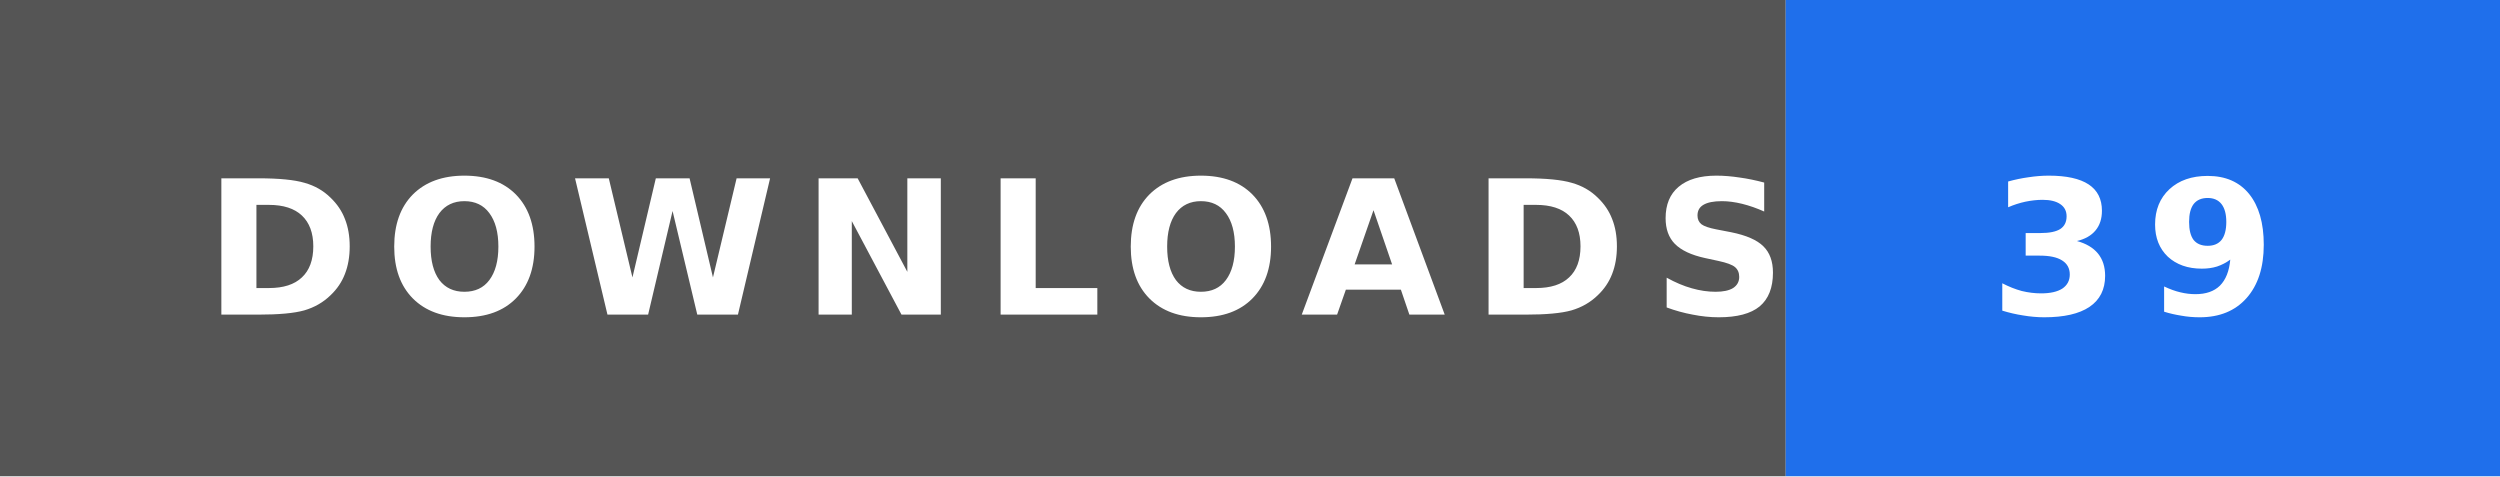
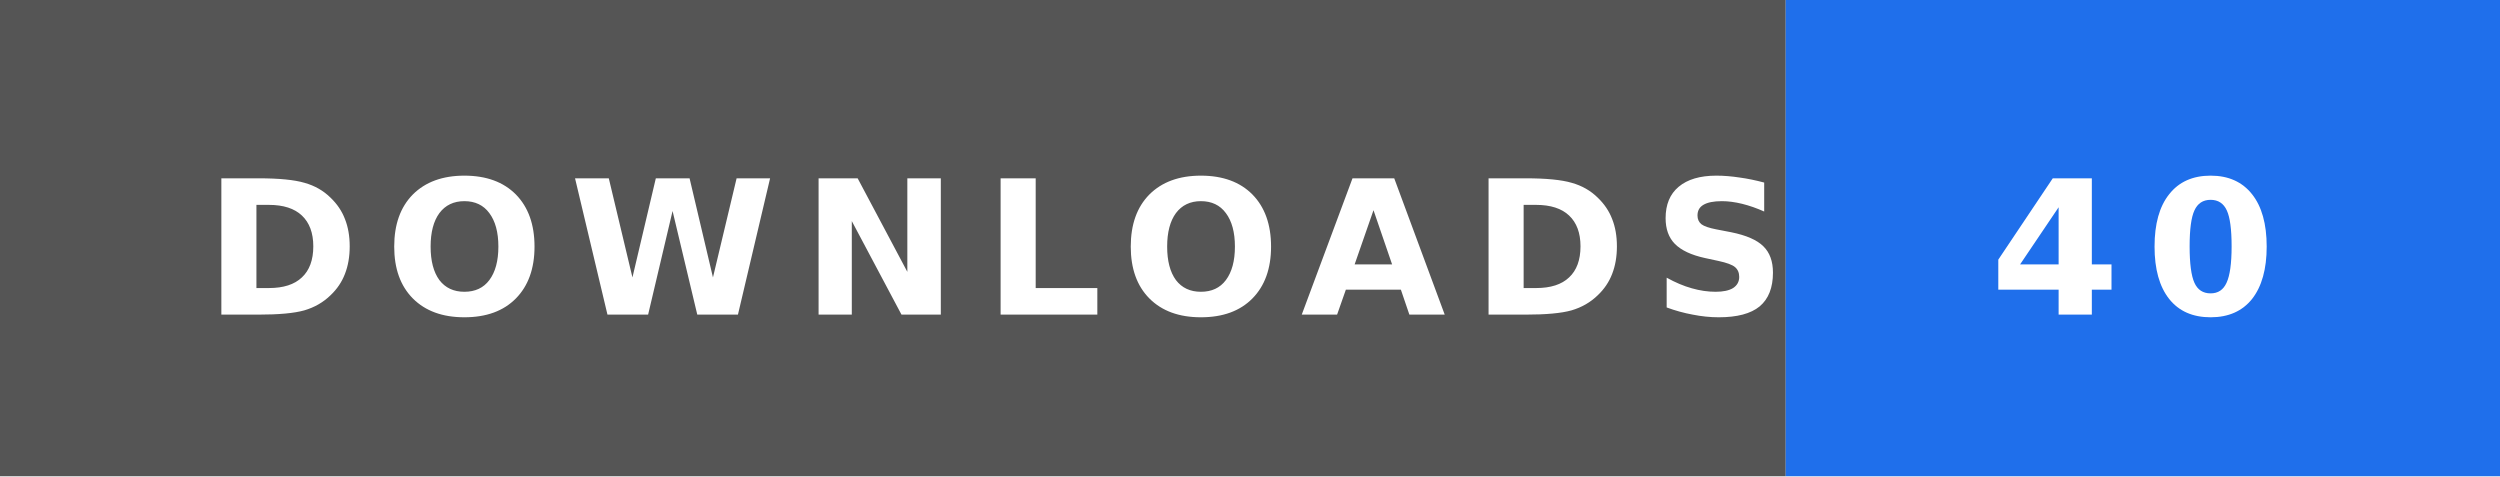
- <svg xmlns="http://www.w3.org/2000/svg" width="147" height="28" role="img" aria-label="DOWNLOADS: 39">
+ <svg xmlns="http://www.w3.org/2000/svg" width="147" height="28" role="img" aria-label="DOWNLOADS: 40">
  <rect width="105" height="28" fill="#555" />
  <rect x="105" width="42" height="28" fill="#1f6feb" />
  <text x="12" y="18.5" textLength="81" lengthAdjust="spacingAndGlyphs" font-family="Verdana,'DejaVu Sans',sans-serif" font-size="11" font-weight="bold" letter-spacing="1.5" fill="#fff">DOWNLOADS</text>
-   <text x="117" y="18.5" textLength="18" lengthAdjust="spacingAndGlyphs" font-family="Verdana,'DejaVu Sans',sans-serif" font-size="11" font-weight="bold" letter-spacing="1.5" fill="#fff">39</text>
+   <text x="117" y="18.5" textLength="18" lengthAdjust="spacingAndGlyphs" font-family="Verdana,'DejaVu Sans',sans-serif" font-size="11" font-weight="bold" letter-spacing="1.5" fill="#fff">40</text>
</svg>
